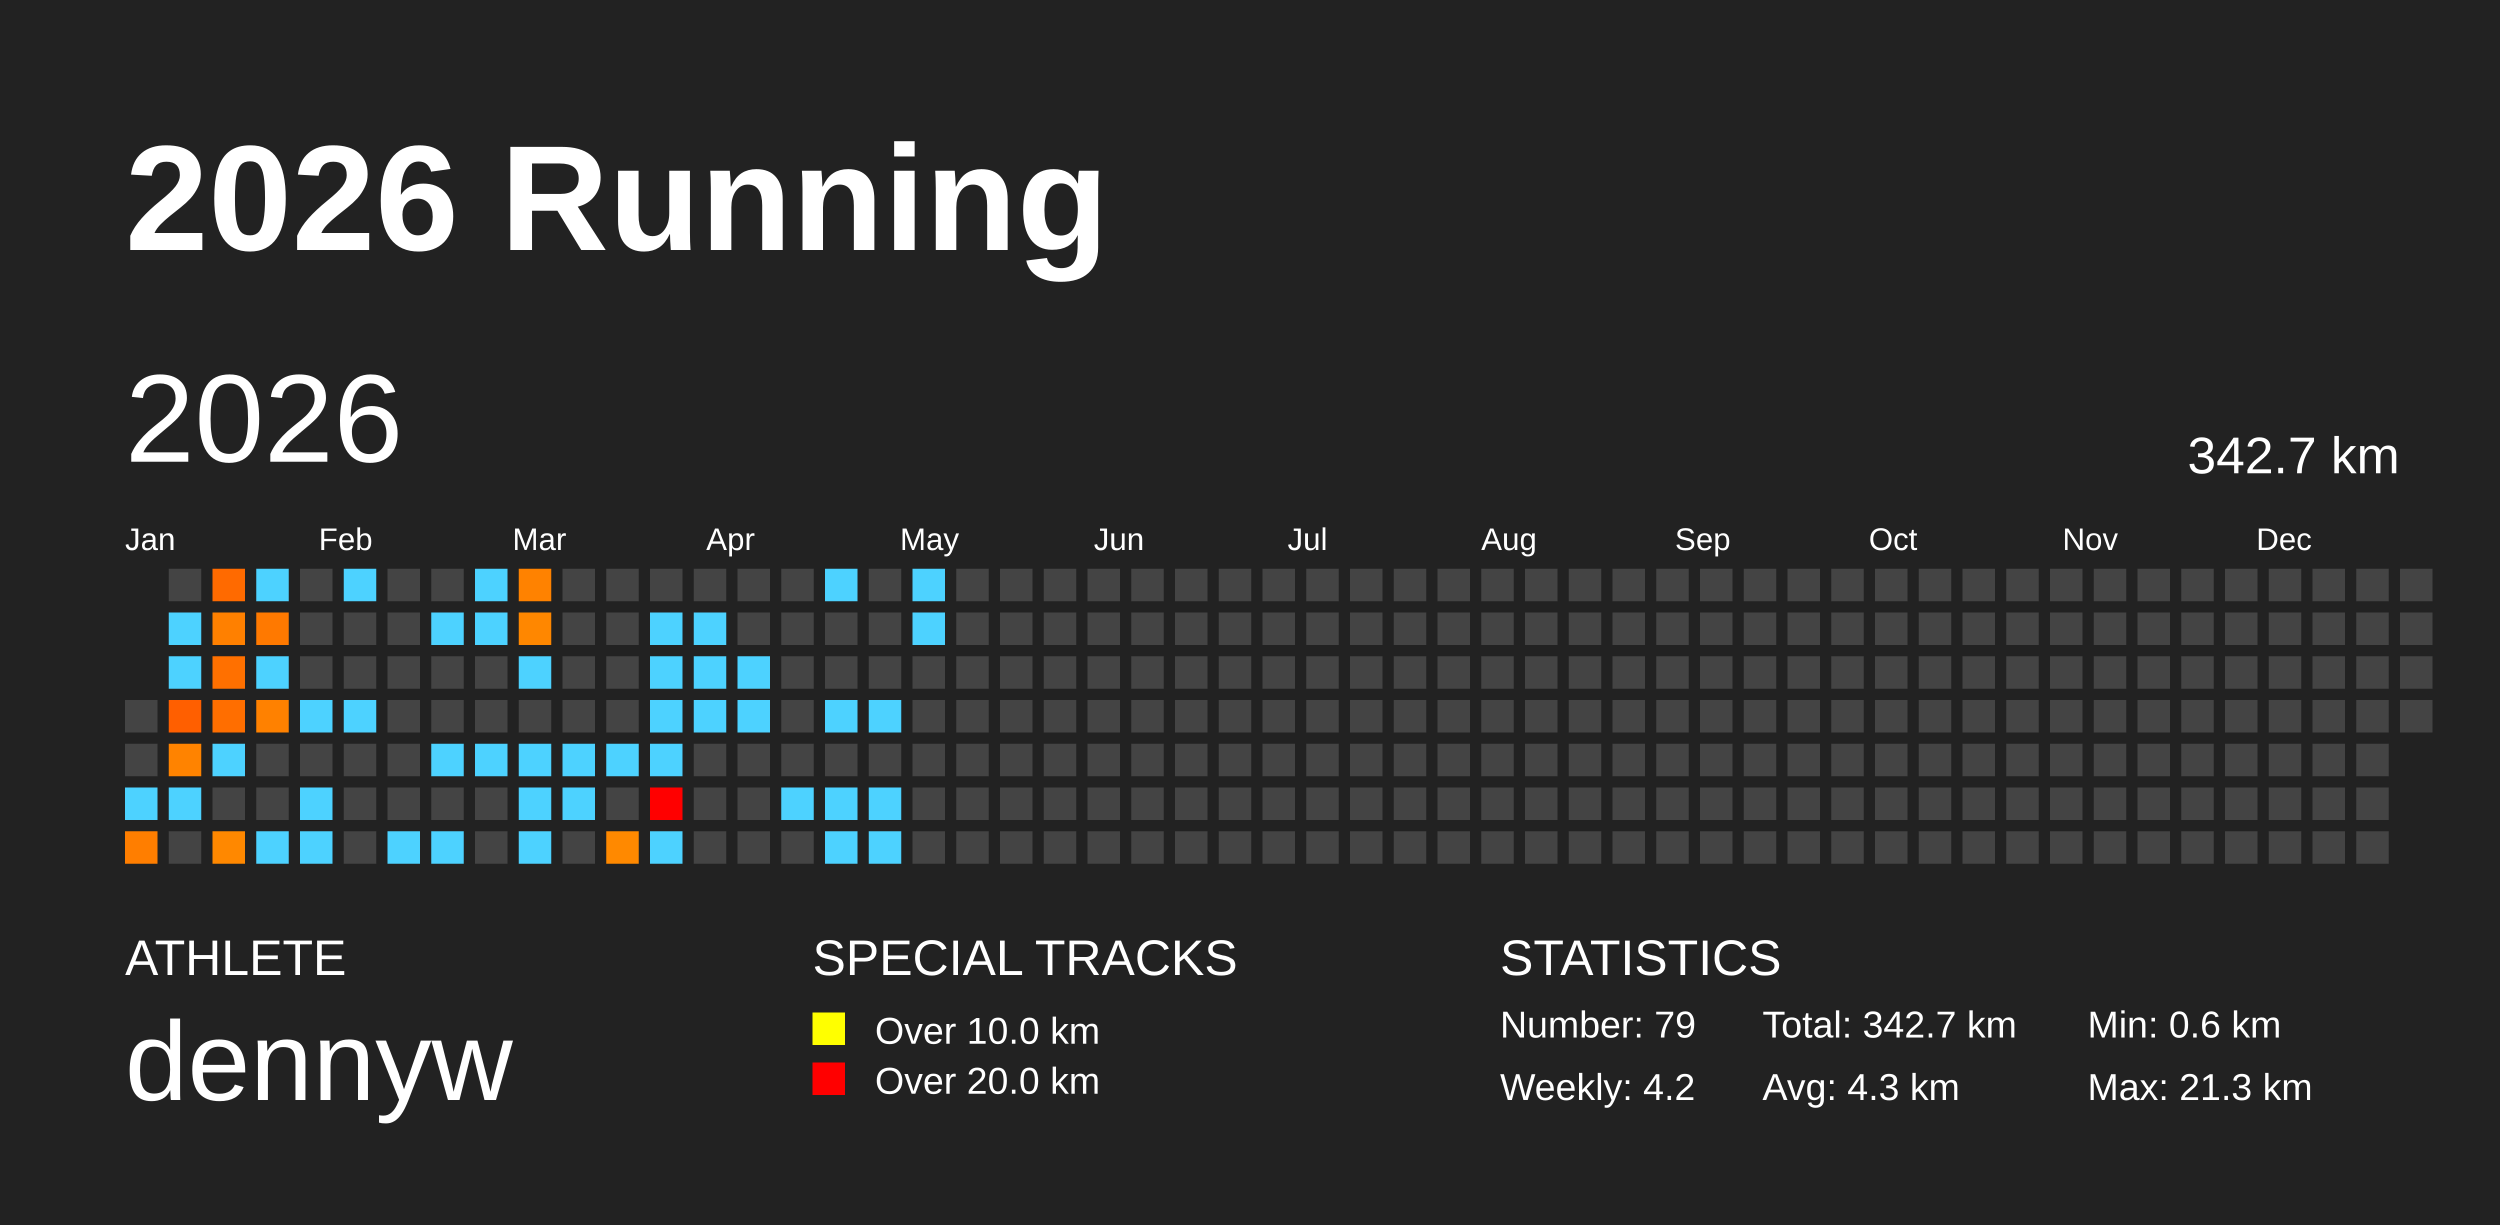
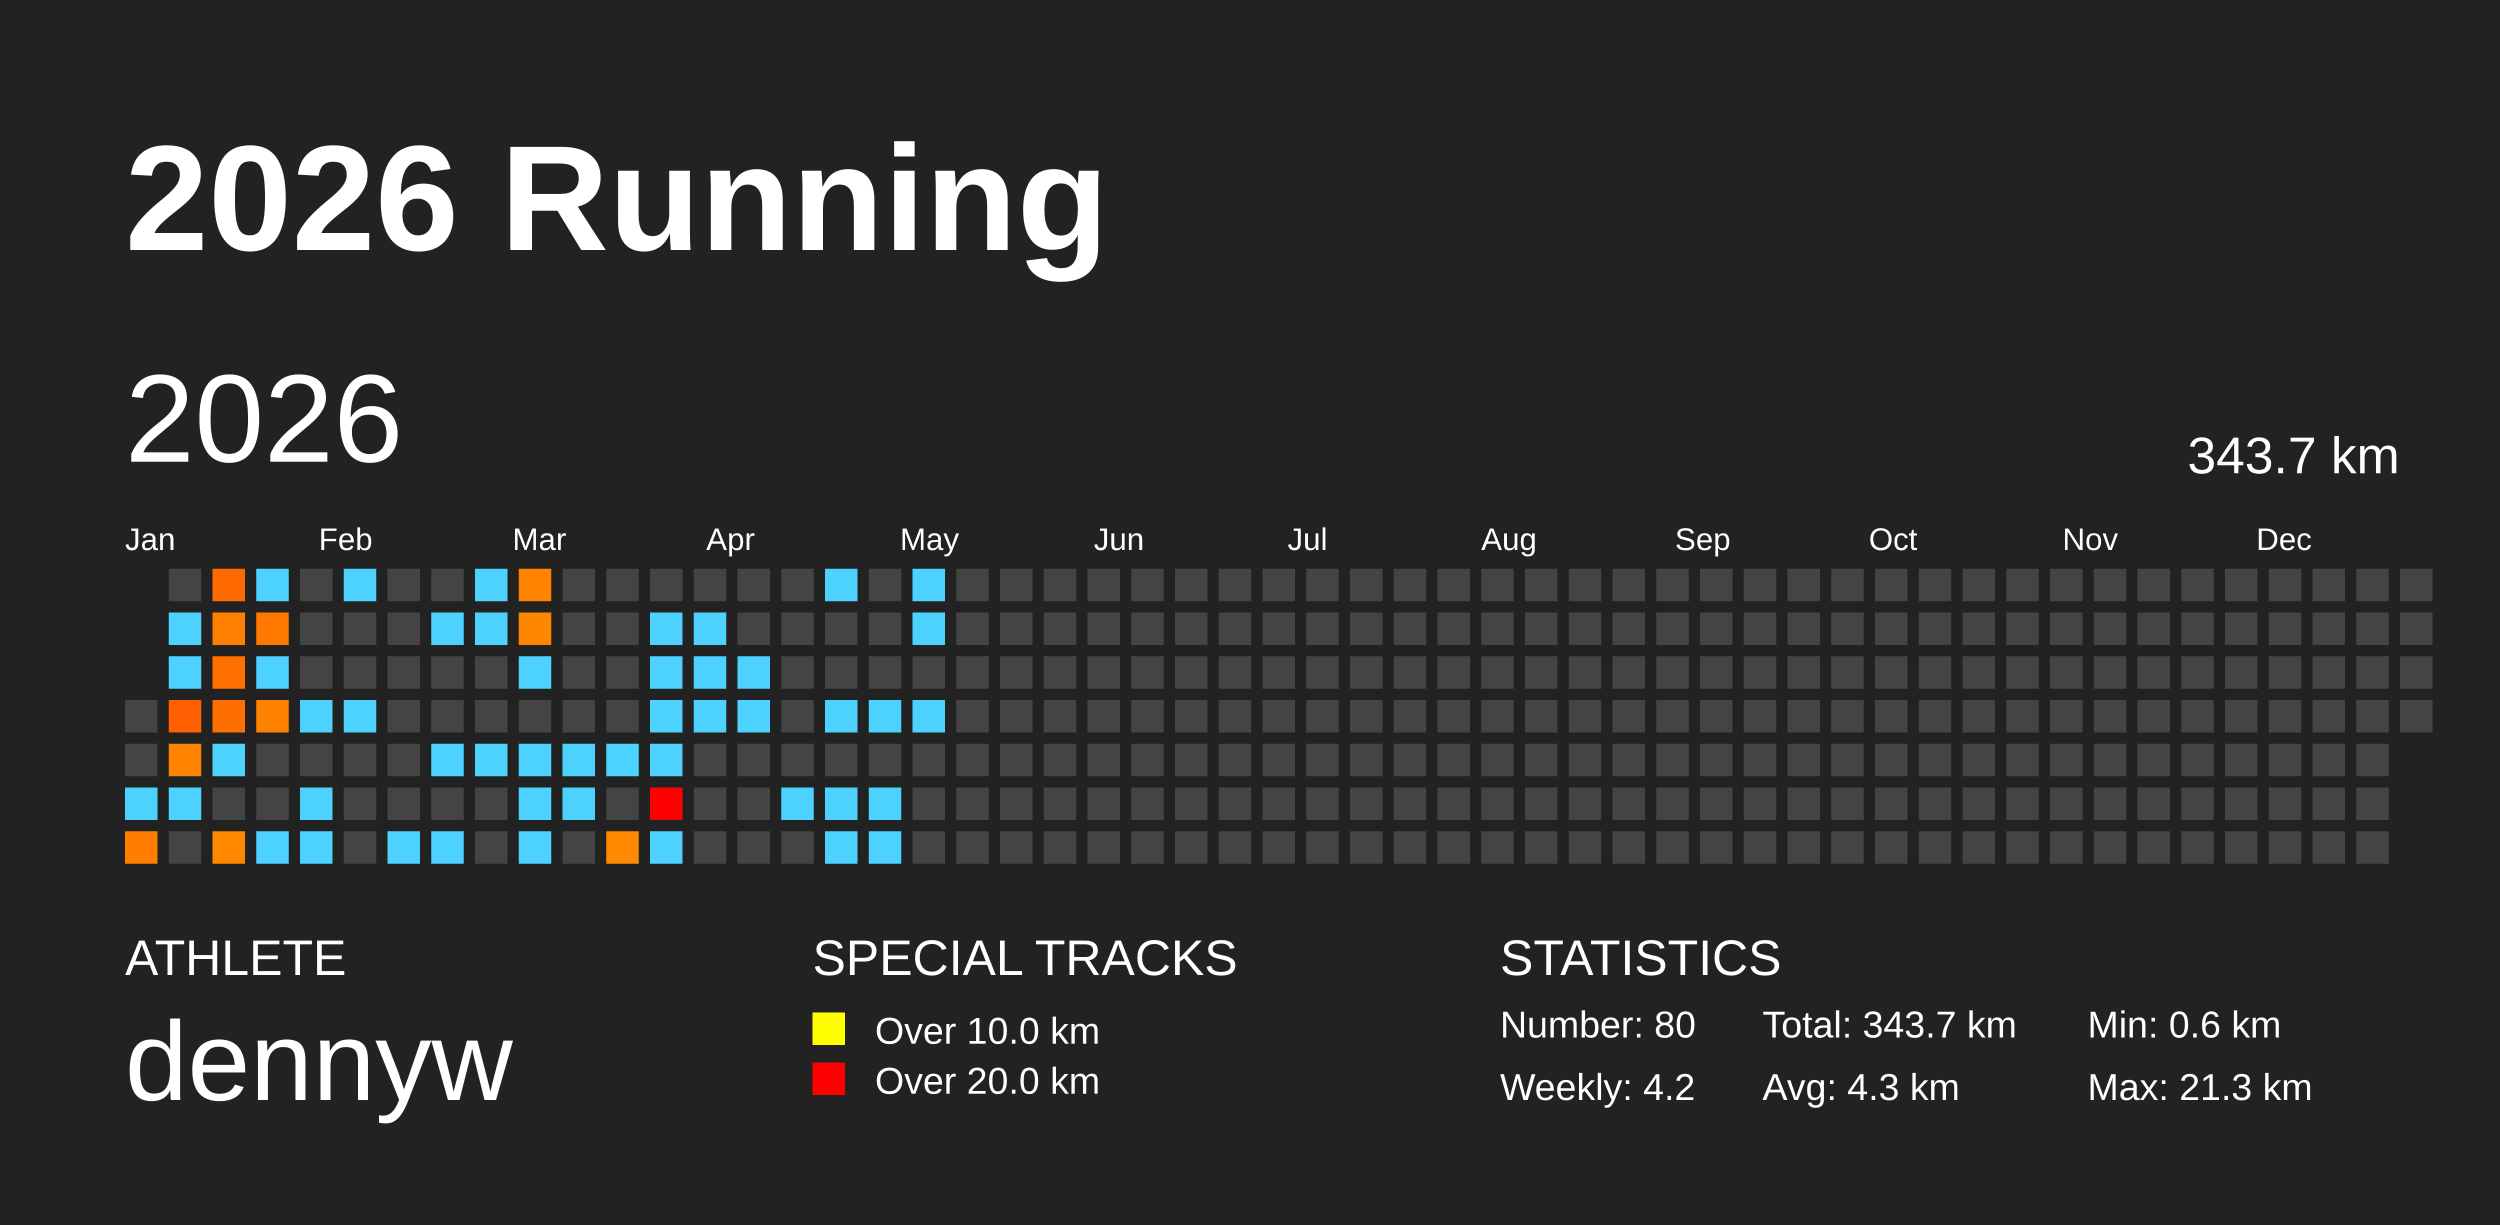
<svg xmlns="http://www.w3.org/2000/svg" baseProfile="full" height="98mm" version="1.1" viewBox="0,0,200,98" width="200mm">
  <defs />
  <rect fill="#222222" height="98" width="200" x="0" y="0" />
  <text fill="#FFFFFF" style="font-size:12px; font-family:Arial; font-weight:bold;" x="10" y="20">2026 Running</text>
  <text fill="#FFFFFF" style="font-size:4px; font-family:Arial" x="10" y="78">ATHLETE</text>
  <text fill="#FFFFFF" style="font-size:9px; font-family:Arial" x="10" y="88">dennyw</text>
  <text fill="#FFFFFF" style="font-size:4px; font-family:Arial" x="65" y="78">SPECIAL TRACKS</text>
  <rect fill="yellow" height="2.6" width="2.6" x="65" y="81" />
  <text fill="#FFFFFF" style="font-size:3px; font-family:Arial" x="70" y="83.5">Over 10.0 km</text>
  <rect fill="red" height="2.6" width="2.6" x="65" y="85" />
  <text fill="#FFFFFF" style="font-size:3px; font-family:Arial" x="70" y="87.5">Over 20.0 km</text>
  <text fill="#FFFFFF" style="font-size:4px; font-family:Arial" x="120" y="78">STATISTICS</text>
-   <text fill="#FFFFFF" style="font-size:3px; font-family:Arial" x="120" y="83">Number: 79</text>
+   <text fill="#FFFFFF" style="font-size:3px; font-family:Arial" x="120" y="83">Number: 80</text>
  <text fill="#FFFFFF" style="font-size:3px; font-family:Arial" x="120" y="88">Weekly: 4.2</text>
-   <text fill="#FFFFFF" style="font-size:3px; font-family:Arial" x="141" y="83">Total: 342.7 km</text>
+   <text fill="#FFFFFF" style="font-size:3px; font-family:Arial" x="141" y="83">Total: 343.7 km</text>
  <text fill="#FFFFFF" style="font-size:3px; font-family:Arial" x="141" y="88">Avg: 4.3 km</text>
  <text fill="#FFFFFF" style="font-size:3px; font-family:Arial" x="167" y="83">Min: 0.6 km</text>
  <text fill="#FFFFFF" style="font-size:3px; font-family:Arial" x="167" y="88">Max: 21.3 km</text>
  <text dominant-baseline="hanging" fill="#FFFFFF" style="font-size:10.0px; font-family:Arial;" x="10" y="30">2026</text>
-   <text dominant-baseline="hanging" fill="#FFFFFF" style="font-size:4.125px; font-family:Arial;" x="175" y="35">342.7 km</text>
+   <text dominant-baseline="hanging" fill="#FFFFFF" style="font-size:4.125px; font-family:Arial;" x="175" y="35">343.7 km</text>
  <text fill="#FFFFFF" style="font-size:2.5px; font-family:Arial" x="10.0" y="44">Jan</text>
  <text fill="#FFFFFF" style="font-size:2.5px; font-family:Arial" x="25.5" y="44">Feb</text>
  <text fill="#FFFFFF" style="font-size:2.5px; font-family:Arial" x="41.0" y="44">Mar</text>
  <text fill="#FFFFFF" style="font-size:2.5px; font-family:Arial" x="56.5" y="44">Apr</text>
  <text fill="#FFFFFF" style="font-size:2.5px; font-family:Arial" x="72.0" y="44">May</text>
  <text fill="#FFFFFF" style="font-size:2.5px; font-family:Arial" x="87.5" y="44">Jun</text>
  <text fill="#FFFFFF" style="font-size:2.5px; font-family:Arial" x="103.0" y="44">Jul</text>
  <text fill="#FFFFFF" style="font-size:2.5px; font-family:Arial" x="118.5" y="44">Aug</text>
  <text fill="#FFFFFF" style="font-size:2.5px; font-family:Arial" x="134.0" y="44">Sep</text>
  <text fill="#FFFFFF" style="font-size:2.5px; font-family:Arial" x="149.5" y="44">Oct</text>
  <text fill="#FFFFFF" style="font-size:2.5px; font-family:Arial" x="165.0" y="44">Nov</text>
  <text fill="#FFFFFF" style="font-size:2.5px; font-family:Arial" x="180.5" y="44">Dec</text>
  <rect fill="#444444" height="2.6" width="2.6" x="10.0" y="56.0" />
  <rect fill="#444444" height="2.6" width="2.6" x="10.0" y="59.5" />
  <rect fill="#4dd2ff" height="2.6" width="2.6" x="10.0" y="63.0" />
  <rect fill="#ff7e00" height="2.6" width="2.6" x="10.0" y="66.5" />
  <rect fill="#444444" height="2.6" width="2.6" x="13.5" y="45.5" />
  <rect fill="#4dd2ff" height="2.6" width="2.6" x="13.5" y="49.0" />
  <rect fill="#4dd2ff" height="2.6" width="2.6" x="13.5" y="52.5" />
  <rect fill="#ff5f00" height="2.6" width="2.6" x="13.5" y="56.0" />
  <rect fill="#ff8300" height="2.6" width="2.6" x="13.5" y="59.5" />
  <rect fill="#4dd2ff" height="2.6" width="2.6" x="13.5" y="63.0" />
  <rect fill="#444444" height="2.6" width="2.6" x="13.5" y="66.5" />
  <rect fill="#ff6a00" height="2.6" width="2.6" x="17.0" y="45.5" />
  <rect fill="#ff8000" height="2.6" width="2.6" x="17.0" y="49.0" />
  <rect fill="#ff7000" height="2.6" width="2.6" x="17.0" y="52.5" />
  <rect fill="#ff6e00" height="2.6" width="2.6" x="17.0" y="56.0" />
  <rect fill="#4dd2ff" height="2.6" width="2.6" x="17.0" y="59.5" />
  <rect fill="#444444" height="2.6" width="2.6" x="17.0" y="63.0" />
  <rect fill="#ff8800" height="2.6" width="2.6" x="17.0" y="66.5" />
  <rect fill="#4dd2ff" height="2.6" width="2.6" x="20.5" y="45.5" />
  <rect fill="#ff7900" height="2.6" width="2.6" x="20.5" y="49.0" />
  <rect fill="#4dd2ff" height="2.6" width="2.6" x="20.5" y="52.5" />
  <rect fill="#ff8100" height="2.6" width="2.6" x="20.5" y="56.0" />
  <rect fill="#444444" height="2.6" width="2.6" x="20.5" y="59.5" />
  <rect fill="#444444" height="2.6" width="2.6" x="20.5" y="63.0" />
  <rect fill="#4dd2ff" height="2.6" width="2.6" x="20.5" y="66.5" />
  <rect fill="#444444" height="2.6" width="2.6" x="24.0" y="45.5" />
  <rect fill="#444444" height="2.6" width="2.6" x="24.0" y="49.0" />
  <rect fill="#444444" height="2.6" width="2.6" x="24.0" y="52.5" />
  <rect fill="#4dd2ff" height="2.6" width="2.6" x="24.0" y="56.0" />
  <rect fill="#444444" height="2.6" width="2.6" x="24.0" y="59.5" />
  <rect fill="#4dd2ff" height="2.6" width="2.6" x="24.0" y="63.0" />
  <rect fill="#4dd2ff" height="2.6" width="2.6" x="24.0" y="66.5" />
  <rect fill="#4dd2ff" height="2.6" width="2.6" x="27.5" y="45.5" />
  <rect fill="#444444" height="2.6" width="2.6" x="27.5" y="49.0" />
  <rect fill="#444444" height="2.6" width="2.6" x="27.5" y="52.5" />
  <rect fill="#4dd2ff" height="2.6" width="2.6" x="27.5" y="56.0" />
  <rect fill="#444444" height="2.6" width="2.6" x="27.5" y="59.5" />
  <rect fill="#444444" height="2.6" width="2.6" x="27.5" y="63.0" />
  <rect fill="#444444" height="2.6" width="2.6" x="27.5" y="66.5" />
  <rect fill="#444444" height="2.6" width="2.6" x="31.0" y="45.5" />
  <rect fill="#444444" height="2.6" width="2.6" x="31.0" y="49.0" />
  <rect fill="#444444" height="2.6" width="2.6" x="31.0" y="52.5" />
  <rect fill="#444444" height="2.6" width="2.6" x="31.0" y="56.0" />
  <rect fill="#444444" height="2.6" width="2.6" x="31.0" y="59.5" />
  <rect fill="#444444" height="2.6" width="2.6" x="31.0" y="63.0" />
  <rect fill="#4dd2ff" height="2.6" width="2.6" x="31.0" y="66.5" />
  <rect fill="#444444" height="2.6" width="2.6" x="34.5" y="45.5" />
  <rect fill="#4dd2ff" height="2.6" width="2.6" x="34.5" y="49.0" />
  <rect fill="#444444" height="2.6" width="2.6" x="34.5" y="52.5" />
  <rect fill="#444444" height="2.6" width="2.6" x="34.5" y="56.0" />
  <rect fill="#4dd2ff" height="2.6" width="2.6" x="34.5" y="59.5" />
  <rect fill="#444444" height="2.6" width="2.6" x="34.5" y="63.0" />
  <rect fill="#4dd2ff" height="2.6" width="2.6" x="34.5" y="66.5" />
  <rect fill="#4dd2ff" height="2.6" width="2.6" x="38.0" y="45.5" />
  <rect fill="#4dd2ff" height="2.6" width="2.6" x="38.0" y="49.0" />
  <rect fill="#444444" height="2.6" width="2.6" x="38.0" y="52.5" />
  <rect fill="#444444" height="2.6" width="2.6" x="38.0" y="56.0" />
  <rect fill="#4dd2ff" height="2.6" width="2.6" x="38.0" y="59.5" />
  <rect fill="#444444" height="2.6" width="2.6" x="38.0" y="63.0" />
  <rect fill="#444444" height="2.6" width="2.6" x="38.0" y="66.5" />
  <rect fill="#ff8200" height="2.6" width="2.6" x="41.5" y="45.5" />
  <rect fill="#ff8700" height="2.6" width="2.6" x="41.5" y="49.0" />
  <rect fill="#4dd2ff" height="2.6" width="2.6" x="41.5" y="52.5" />
  <rect fill="#444444" height="2.6" width="2.6" x="41.5" y="56.0" />
  <rect fill="#4dd2ff" height="2.6" width="2.6" x="41.5" y="59.5" />
  <rect fill="#4dd2ff" height="2.6" width="2.6" x="41.5" y="63.0" />
  <rect fill="#4dd2ff" height="2.6" width="2.6" x="41.5" y="66.5" />
  <rect fill="#444444" height="2.6" width="2.6" x="45.0" y="45.5" />
  <rect fill="#444444" height="2.6" width="2.6" x="45.0" y="49.0" />
  <rect fill="#444444" height="2.6" width="2.6" x="45.0" y="52.5" />
  <rect fill="#444444" height="2.6" width="2.6" x="45.0" y="56.0" />
  <rect fill="#4dd2ff" height="2.6" width="2.6" x="45.0" y="59.5" />
  <rect fill="#4dd2ff" height="2.6" width="2.6" x="45.0" y="63.0" />
  <rect fill="#444444" height="2.6" width="2.6" x="45.0" y="66.5" />
  <rect fill="#444444" height="2.6" width="2.6" x="48.5" y="45.5" />
  <rect fill="#444444" height="2.6" width="2.6" x="48.5" y="49.0" />
  <rect fill="#444444" height="2.6" width="2.6" x="48.5" y="52.5" />
  <rect fill="#444444" height="2.6" width="2.6" x="48.5" y="56.0" />
  <rect fill="#4dd2ff" height="2.6" width="2.6" x="48.5" y="59.5" />
  <rect fill="#444444" height="2.6" width="2.6" x="48.5" y="63.0" />
  <rect fill="#ff8900" height="2.6" width="2.6" x="48.5" y="66.5" />
  <rect fill="#444444" height="2.6" width="2.6" x="52.0" y="45.5" />
  <rect fill="#4dd2ff" height="2.6" width="2.6" x="52.0" y="49.0" />
  <rect fill="#4dd2ff" height="2.6" width="2.6" x="52.0" y="52.5" />
  <rect fill="#4dd2ff" height="2.6" width="2.6" x="52.0" y="56.0" />
  <rect fill="#4dd2ff" height="2.6" width="2.6" x="52.0" y="59.5" />
  <rect fill="red" height="2.6" width="2.6" x="52.0" y="63.0" />
  <rect fill="#4dd2ff" height="2.6" width="2.6" x="52.0" y="66.5" />
  <rect fill="#444444" height="2.6" width="2.6" x="55.5" y="45.5" />
  <rect fill="#4dd2ff" height="2.6" width="2.6" x="55.5" y="49.0" />
  <rect fill="#4dd2ff" height="2.6" width="2.6" x="55.5" y="52.5" />
  <rect fill="#4dd2ff" height="2.6" width="2.6" x="55.5" y="56.0" />
  <rect fill="#444444" height="2.6" width="2.6" x="55.5" y="59.5" />
  <rect fill="#444444" height="2.6" width="2.6" x="55.5" y="63.0" />
  <rect fill="#444444" height="2.6" width="2.6" x="55.5" y="66.5" />
  <rect fill="#444444" height="2.6" width="2.6" x="59.0" y="45.5" />
  <rect fill="#444444" height="2.6" width="2.6" x="59.0" y="49.0" />
  <rect fill="#4dd2ff" height="2.6" width="2.6" x="59.0" y="52.5" />
  <rect fill="#4dd2ff" height="2.6" width="2.6" x="59.0" y="56.0" />
  <rect fill="#444444" height="2.6" width="2.6" x="59.0" y="59.5" />
  <rect fill="#444444" height="2.6" width="2.6" x="59.0" y="63.0" />
  <rect fill="#444444" height="2.6" width="2.6" x="59.0" y="66.5" />
  <rect fill="#444444" height="2.6" width="2.6" x="62.5" y="45.5" />
  <rect fill="#444444" height="2.6" width="2.6" x="62.5" y="49.0" />
  <rect fill="#444444" height="2.6" width="2.6" x="62.5" y="52.5" />
  <rect fill="#444444" height="2.6" width="2.6" x="62.5" y="56.0" />
  <rect fill="#444444" height="2.6" width="2.6" x="62.5" y="59.5" />
  <rect fill="#4dd2ff" height="2.6" width="2.6" x="62.5" y="63.0" />
  <rect fill="#444444" height="2.6" width="2.6" x="62.5" y="66.5" />
  <rect fill="#4dd2ff" height="2.6" width="2.6" x="66.0" y="45.5" />
  <rect fill="#444444" height="2.6" width="2.6" x="66.0" y="49.0" />
  <rect fill="#444444" height="2.6" width="2.6" x="66.0" y="52.5" />
  <rect fill="#4dd2ff" height="2.6" width="2.6" x="66.0" y="56.0" />
  <rect fill="#444444" height="2.6" width="2.6" x="66.0" y="59.5" />
  <rect fill="#4dd2ff" height="2.6" width="2.6" x="66.0" y="63.0" />
  <rect fill="#4dd2ff" height="2.6" width="2.6" x="66.0" y="66.5" />
  <rect fill="#444444" height="2.6" width="2.6" x="69.5" y="45.5" />
  <rect fill="#444444" height="2.6" width="2.6" x="69.5" y="49.0" />
  <rect fill="#444444" height="2.6" width="2.6" x="69.5" y="52.5" />
  <rect fill="#4dd2ff" height="2.6" width="2.6" x="69.5" y="56.0" />
  <rect fill="#444444" height="2.6" width="2.6" x="69.5" y="59.5" />
  <rect fill="#4dd2ff" height="2.6" width="2.6" x="69.5" y="63.0" />
  <rect fill="#4dd2ff" height="2.6" width="2.6" x="69.5" y="66.5" />
  <rect fill="#4dd2ff" height="2.6" width="2.6" x="73.0" y="45.5" />
  <rect fill="#4dd2ff" height="2.6" width="2.6" x="73.0" y="49.0" />
  <rect fill="#444444" height="2.6" width="2.6" x="73.0" y="52.5" />
-   <rect fill="#444444" height="2.6" width="2.6" x="73.0" y="56.0" />
+   <rect fill="#4dd2ff" height="2.6" width="2.6" x="73.0" y="56.0" />
  <rect fill="#444444" height="2.6" width="2.6" x="73.0" y="59.5" />
  <rect fill="#444444" height="2.6" width="2.6" x="73.0" y="63.0" />
  <rect fill="#444444" height="2.6" width="2.6" x="73.0" y="66.5" />
  <rect fill="#444444" height="2.6" width="2.6" x="76.5" y="45.5" />
  <rect fill="#444444" height="2.6" width="2.6" x="76.5" y="49.0" />
  <rect fill="#444444" height="2.6" width="2.6" x="76.5" y="52.5" />
  <rect fill="#444444" height="2.6" width="2.6" x="76.5" y="56.0" />
  <rect fill="#444444" height="2.6" width="2.6" x="76.5" y="59.5" />
  <rect fill="#444444" height="2.6" width="2.6" x="76.5" y="63.0" />
  <rect fill="#444444" height="2.6" width="2.6" x="76.5" y="66.5" />
  <rect fill="#444444" height="2.6" width="2.6" x="80.0" y="45.5" />
  <rect fill="#444444" height="2.6" width="2.6" x="80.0" y="49.0" />
  <rect fill="#444444" height="2.6" width="2.6" x="80.0" y="52.5" />
  <rect fill="#444444" height="2.6" width="2.6" x="80.0" y="56.0" />
  <rect fill="#444444" height="2.6" width="2.6" x="80.0" y="59.5" />
  <rect fill="#444444" height="2.6" width="2.6" x="80.0" y="63.0" />
  <rect fill="#444444" height="2.6" width="2.6" x="80.0" y="66.5" />
  <rect fill="#444444" height="2.6" width="2.6" x="83.5" y="45.5" />
  <rect fill="#444444" height="2.6" width="2.6" x="83.5" y="49.0" />
  <rect fill="#444444" height="2.6" width="2.6" x="83.5" y="52.5" />
  <rect fill="#444444" height="2.6" width="2.6" x="83.5" y="56.0" />
  <rect fill="#444444" height="2.6" width="2.6" x="83.5" y="59.5" />
  <rect fill="#444444" height="2.6" width="2.6" x="83.5" y="63.0" />
  <rect fill="#444444" height="2.6" width="2.6" x="83.5" y="66.5" />
  <rect fill="#444444" height="2.6" width="2.6" x="87.0" y="45.5" />
  <rect fill="#444444" height="2.6" width="2.6" x="87.0" y="49.0" />
  <rect fill="#444444" height="2.6" width="2.6" x="87.0" y="52.5" />
  <rect fill="#444444" height="2.6" width="2.6" x="87.0" y="56.0" />
  <rect fill="#444444" height="2.6" width="2.6" x="87.0" y="59.5" />
  <rect fill="#444444" height="2.6" width="2.6" x="87.0" y="63.0" />
  <rect fill="#444444" height="2.6" width="2.6" x="87.0" y="66.5" />
  <rect fill="#444444" height="2.6" width="2.6" x="90.5" y="45.5" />
  <rect fill="#444444" height="2.6" width="2.6" x="90.5" y="49.0" />
  <rect fill="#444444" height="2.6" width="2.6" x="90.5" y="52.5" />
  <rect fill="#444444" height="2.6" width="2.6" x="90.5" y="56.0" />
  <rect fill="#444444" height="2.6" width="2.6" x="90.5" y="59.5" />
  <rect fill="#444444" height="2.6" width="2.6" x="90.5" y="63.0" />
  <rect fill="#444444" height="2.6" width="2.6" x="90.5" y="66.5" />
  <rect fill="#444444" height="2.6" width="2.6" x="94.0" y="45.5" />
  <rect fill="#444444" height="2.6" width="2.6" x="94.0" y="49.0" />
  <rect fill="#444444" height="2.6" width="2.6" x="94.0" y="52.5" />
  <rect fill="#444444" height="2.6" width="2.6" x="94.0" y="56.0" />
  <rect fill="#444444" height="2.6" width="2.6" x="94.0" y="59.5" />
  <rect fill="#444444" height="2.6" width="2.6" x="94.0" y="63.0" />
  <rect fill="#444444" height="2.6" width="2.6" x="94.0" y="66.5" />
  <rect fill="#444444" height="2.6" width="2.6" x="97.5" y="45.5" />
  <rect fill="#444444" height="2.6" width="2.6" x="97.5" y="49.0" />
  <rect fill="#444444" height="2.6" width="2.6" x="97.5" y="52.5" />
  <rect fill="#444444" height="2.6" width="2.6" x="97.5" y="56.0" />
  <rect fill="#444444" height="2.6" width="2.6" x="97.5" y="59.5" />
  <rect fill="#444444" height="2.6" width="2.6" x="97.5" y="63.0" />
  <rect fill="#444444" height="2.6" width="2.6" x="97.5" y="66.5" />
  <rect fill="#444444" height="2.6" width="2.6" x="101.0" y="45.5" />
  <rect fill="#444444" height="2.6" width="2.6" x="101.0" y="49.0" />
  <rect fill="#444444" height="2.6" width="2.6" x="101.0" y="52.5" />
  <rect fill="#444444" height="2.6" width="2.6" x="101.0" y="56.0" />
  <rect fill="#444444" height="2.6" width="2.6" x="101.0" y="59.5" />
  <rect fill="#444444" height="2.6" width="2.6" x="101.0" y="63.0" />
  <rect fill="#444444" height="2.6" width="2.6" x="101.0" y="66.5" />
  <rect fill="#444444" height="2.6" width="2.6" x="104.5" y="45.5" />
  <rect fill="#444444" height="2.6" width="2.6" x="104.5" y="49.0" />
  <rect fill="#444444" height="2.6" width="2.6" x="104.5" y="52.5" />
  <rect fill="#444444" height="2.6" width="2.6" x="104.5" y="56.0" />
  <rect fill="#444444" height="2.6" width="2.6" x="104.5" y="59.5" />
  <rect fill="#444444" height="2.6" width="2.6" x="104.5" y="63.0" />
  <rect fill="#444444" height="2.6" width="2.6" x="104.5" y="66.5" />
  <rect fill="#444444" height="2.6" width="2.6" x="108.0" y="45.5" />
  <rect fill="#444444" height="2.6" width="2.6" x="108.0" y="49.0" />
  <rect fill="#444444" height="2.6" width="2.6" x="108.0" y="52.5" />
  <rect fill="#444444" height="2.6" width="2.6" x="108.0" y="56.0" />
  <rect fill="#444444" height="2.6" width="2.6" x="108.0" y="59.5" />
  <rect fill="#444444" height="2.6" width="2.6" x="108.0" y="63.0" />
  <rect fill="#444444" height="2.6" width="2.6" x="108.0" y="66.5" />
  <rect fill="#444444" height="2.6" width="2.6" x="111.5" y="45.5" />
  <rect fill="#444444" height="2.6" width="2.6" x="111.5" y="49.0" />
  <rect fill="#444444" height="2.6" width="2.6" x="111.5" y="52.5" />
  <rect fill="#444444" height="2.6" width="2.6" x="111.5" y="56.0" />
  <rect fill="#444444" height="2.6" width="2.6" x="111.5" y="59.5" />
  <rect fill="#444444" height="2.6" width="2.6" x="111.5" y="63.0" />
  <rect fill="#444444" height="2.6" width="2.6" x="111.5" y="66.5" />
  <rect fill="#444444" height="2.6" width="2.6" x="115.0" y="45.5" />
  <rect fill="#444444" height="2.6" width="2.6" x="115.0" y="49.0" />
  <rect fill="#444444" height="2.6" width="2.6" x="115.0" y="52.5" />
  <rect fill="#444444" height="2.6" width="2.6" x="115.0" y="56.0" />
  <rect fill="#444444" height="2.6" width="2.6" x="115.0" y="59.5" />
  <rect fill="#444444" height="2.6" width="2.6" x="115.0" y="63.0" />
  <rect fill="#444444" height="2.6" width="2.6" x="115.0" y="66.5" />
  <rect fill="#444444" height="2.6" width="2.6" x="118.5" y="45.5" />
  <rect fill="#444444" height="2.6" width="2.6" x="118.5" y="49.0" />
  <rect fill="#444444" height="2.6" width="2.6" x="118.5" y="52.5" />
  <rect fill="#444444" height="2.6" width="2.6" x="118.5" y="56.0" />
  <rect fill="#444444" height="2.6" width="2.6" x="118.5" y="59.5" />
  <rect fill="#444444" height="2.6" width="2.6" x="118.5" y="63.0" />
  <rect fill="#444444" height="2.6" width="2.6" x="118.5" y="66.5" />
  <rect fill="#444444" height="2.6" width="2.6" x="122.0" y="45.5" />
  <rect fill="#444444" height="2.6" width="2.6" x="122.0" y="49.0" />
  <rect fill="#444444" height="2.6" width="2.6" x="122.0" y="52.5" />
  <rect fill="#444444" height="2.6" width="2.6" x="122.0" y="56.0" />
  <rect fill="#444444" height="2.6" width="2.6" x="122.0" y="59.5" />
  <rect fill="#444444" height="2.6" width="2.6" x="122.0" y="63.0" />
  <rect fill="#444444" height="2.6" width="2.6" x="122.0" y="66.5" />
  <rect fill="#444444" height="2.6" width="2.6" x="125.5" y="45.5" />
  <rect fill="#444444" height="2.6" width="2.6" x="125.5" y="49.0" />
  <rect fill="#444444" height="2.6" width="2.6" x="125.5" y="52.5" />
  <rect fill="#444444" height="2.6" width="2.6" x="125.5" y="56.0" />
  <rect fill="#444444" height="2.6" width="2.6" x="125.5" y="59.5" />
  <rect fill="#444444" height="2.6" width="2.6" x="125.5" y="63.0" />
  <rect fill="#444444" height="2.6" width="2.6" x="125.5" y="66.5" />
  <rect fill="#444444" height="2.6" width="2.6" x="129.0" y="45.5" />
  <rect fill="#444444" height="2.6" width="2.6" x="129.0" y="49.0" />
  <rect fill="#444444" height="2.6" width="2.6" x="129.0" y="52.5" />
  <rect fill="#444444" height="2.6" width="2.6" x="129.0" y="56.0" />
  <rect fill="#444444" height="2.6" width="2.6" x="129.0" y="59.5" />
  <rect fill="#444444" height="2.6" width="2.6" x="129.0" y="63.0" />
  <rect fill="#444444" height="2.6" width="2.6" x="129.0" y="66.5" />
  <rect fill="#444444" height="2.6" width="2.6" x="132.5" y="45.5" />
  <rect fill="#444444" height="2.6" width="2.6" x="132.5" y="49.0" />
  <rect fill="#444444" height="2.6" width="2.6" x="132.5" y="52.5" />
  <rect fill="#444444" height="2.6" width="2.6" x="132.5" y="56.0" />
  <rect fill="#444444" height="2.6" width="2.6" x="132.5" y="59.5" />
  <rect fill="#444444" height="2.6" width="2.6" x="132.5" y="63.0" />
  <rect fill="#444444" height="2.6" width="2.6" x="132.5" y="66.5" />
  <rect fill="#444444" height="2.6" width="2.6" x="136.0" y="45.5" />
  <rect fill="#444444" height="2.6" width="2.6" x="136.0" y="49.0" />
  <rect fill="#444444" height="2.6" width="2.6" x="136.0" y="52.5" />
  <rect fill="#444444" height="2.6" width="2.6" x="136.0" y="56.0" />
  <rect fill="#444444" height="2.6" width="2.6" x="136.0" y="59.5" />
  <rect fill="#444444" height="2.6" width="2.6" x="136.0" y="63.0" />
  <rect fill="#444444" height="2.6" width="2.6" x="136.0" y="66.5" />
  <rect fill="#444444" height="2.6" width="2.6" x="139.5" y="45.5" />
  <rect fill="#444444" height="2.6" width="2.6" x="139.5" y="49.0" />
  <rect fill="#444444" height="2.6" width="2.6" x="139.5" y="52.5" />
  <rect fill="#444444" height="2.6" width="2.6" x="139.5" y="56.0" />
  <rect fill="#444444" height="2.6" width="2.6" x="139.5" y="59.5" />
  <rect fill="#444444" height="2.6" width="2.6" x="139.5" y="63.0" />
  <rect fill="#444444" height="2.6" width="2.6" x="139.5" y="66.5" />
  <rect fill="#444444" height="2.6" width="2.6" x="143.0" y="45.5" />
  <rect fill="#444444" height="2.6" width="2.6" x="143.0" y="49.0" />
  <rect fill="#444444" height="2.6" width="2.6" x="143.0" y="52.5" />
  <rect fill="#444444" height="2.6" width="2.6" x="143.0" y="56.0" />
  <rect fill="#444444" height="2.6" width="2.6" x="143.0" y="59.5" />
  <rect fill="#444444" height="2.6" width="2.6" x="143.0" y="63.0" />
  <rect fill="#444444" height="2.6" width="2.6" x="143.0" y="66.5" />
  <rect fill="#444444" height="2.6" width="2.6" x="146.5" y="45.5" />
  <rect fill="#444444" height="2.6" width="2.6" x="146.5" y="49.0" />
  <rect fill="#444444" height="2.6" width="2.6" x="146.5" y="52.5" />
  <rect fill="#444444" height="2.6" width="2.6" x="146.5" y="56.0" />
  <rect fill="#444444" height="2.6" width="2.6" x="146.5" y="59.5" />
  <rect fill="#444444" height="2.6" width="2.6" x="146.5" y="63.0" />
  <rect fill="#444444" height="2.6" width="2.6" x="146.5" y="66.5" />
  <rect fill="#444444" height="2.6" width="2.6" x="150.0" y="45.5" />
  <rect fill="#444444" height="2.6" width="2.6" x="150.0" y="49.0" />
  <rect fill="#444444" height="2.6" width="2.6" x="150.0" y="52.5" />
  <rect fill="#444444" height="2.6" width="2.6" x="150.0" y="56.0" />
  <rect fill="#444444" height="2.6" width="2.6" x="150.0" y="59.5" />
  <rect fill="#444444" height="2.6" width="2.6" x="150.0" y="63.0" />
  <rect fill="#444444" height="2.6" width="2.6" x="150.0" y="66.5" />
  <rect fill="#444444" height="2.6" width="2.6" x="153.5" y="45.5" />
  <rect fill="#444444" height="2.6" width="2.6" x="153.5" y="49.0" />
  <rect fill="#444444" height="2.6" width="2.6" x="153.5" y="52.5" />
  <rect fill="#444444" height="2.6" width="2.6" x="153.5" y="56.0" />
  <rect fill="#444444" height="2.6" width="2.6" x="153.5" y="59.5" />
  <rect fill="#444444" height="2.6" width="2.6" x="153.5" y="63.0" />
  <rect fill="#444444" height="2.6" width="2.6" x="153.5" y="66.5" />
  <rect fill="#444444" height="2.6" width="2.6" x="157.0" y="45.5" />
  <rect fill="#444444" height="2.6" width="2.6" x="157.0" y="49.0" />
  <rect fill="#444444" height="2.6" width="2.6" x="157.0" y="52.5" />
  <rect fill="#444444" height="2.6" width="2.6" x="157.0" y="56.0" />
  <rect fill="#444444" height="2.6" width="2.6" x="157.0" y="59.5" />
  <rect fill="#444444" height="2.6" width="2.6" x="157.0" y="63.0" />
  <rect fill="#444444" height="2.6" width="2.6" x="157.0" y="66.5" />
  <rect fill="#444444" height="2.6" width="2.6" x="160.5" y="45.5" />
  <rect fill="#444444" height="2.6" width="2.6" x="160.5" y="49.0" />
  <rect fill="#444444" height="2.6" width="2.6" x="160.5" y="52.5" />
  <rect fill="#444444" height="2.6" width="2.6" x="160.5" y="56.0" />
  <rect fill="#444444" height="2.6" width="2.6" x="160.5" y="59.5" />
  <rect fill="#444444" height="2.6" width="2.6" x="160.5" y="63.0" />
  <rect fill="#444444" height="2.6" width="2.6" x="160.5" y="66.5" />
  <rect fill="#444444" height="2.6" width="2.6" x="164.0" y="45.5" />
  <rect fill="#444444" height="2.6" width="2.6" x="164.0" y="49.0" />
  <rect fill="#444444" height="2.6" width="2.6" x="164.0" y="52.5" />
  <rect fill="#444444" height="2.6" width="2.6" x="164.0" y="56.0" />
  <rect fill="#444444" height="2.6" width="2.6" x="164.0" y="59.5" />
  <rect fill="#444444" height="2.6" width="2.6" x="164.0" y="63.0" />
  <rect fill="#444444" height="2.6" width="2.6" x="164.0" y="66.5" />
  <rect fill="#444444" height="2.6" width="2.6" x="167.5" y="45.5" />
  <rect fill="#444444" height="2.6" width="2.6" x="167.5" y="49.0" />
  <rect fill="#444444" height="2.6" width="2.6" x="167.5" y="52.5" />
  <rect fill="#444444" height="2.6" width="2.6" x="167.5" y="56.0" />
  <rect fill="#444444" height="2.6" width="2.6" x="167.5" y="59.5" />
  <rect fill="#444444" height="2.6" width="2.6" x="167.5" y="63.0" />
  <rect fill="#444444" height="2.6" width="2.6" x="167.5" y="66.5" />
  <rect fill="#444444" height="2.6" width="2.6" x="171.0" y="45.5" />
  <rect fill="#444444" height="2.6" width="2.6" x="171.0" y="49.0" />
  <rect fill="#444444" height="2.6" width="2.6" x="171.0" y="52.5" />
  <rect fill="#444444" height="2.6" width="2.6" x="171.0" y="56.0" />
  <rect fill="#444444" height="2.6" width="2.6" x="171.0" y="59.5" />
  <rect fill="#444444" height="2.6" width="2.6" x="171.0" y="63.0" />
  <rect fill="#444444" height="2.6" width="2.6" x="171.0" y="66.5" />
  <rect fill="#444444" height="2.6" width="2.6" x="174.5" y="45.5" />
  <rect fill="#444444" height="2.6" width="2.6" x="174.5" y="49.0" />
  <rect fill="#444444" height="2.6" width="2.6" x="174.5" y="52.5" />
  <rect fill="#444444" height="2.6" width="2.6" x="174.5" y="56.0" />
  <rect fill="#444444" height="2.6" width="2.6" x="174.5" y="59.5" />
  <rect fill="#444444" height="2.6" width="2.6" x="174.5" y="63.0" />
  <rect fill="#444444" height="2.6" width="2.6" x="174.5" y="66.5" />
  <rect fill="#444444" height="2.6" width="2.6" x="178.0" y="45.5" />
  <rect fill="#444444" height="2.6" width="2.6" x="178.0" y="49.0" />
  <rect fill="#444444" height="2.6" width="2.6" x="178.0" y="52.5" />
  <rect fill="#444444" height="2.6" width="2.6" x="178.0" y="56.0" />
  <rect fill="#444444" height="2.6" width="2.6" x="178.0" y="59.5" />
  <rect fill="#444444" height="2.6" width="2.6" x="178.0" y="63.0" />
  <rect fill="#444444" height="2.6" width="2.6" x="178.0" y="66.5" />
  <rect fill="#444444" height="2.6" width="2.6" x="181.5" y="45.5" />
  <rect fill="#444444" height="2.6" width="2.6" x="181.5" y="49.0" />
  <rect fill="#444444" height="2.6" width="2.6" x="181.5" y="52.5" />
  <rect fill="#444444" height="2.6" width="2.6" x="181.5" y="56.0" />
  <rect fill="#444444" height="2.6" width="2.6" x="181.5" y="59.5" />
  <rect fill="#444444" height="2.6" width="2.6" x="181.5" y="63.0" />
  <rect fill="#444444" height="2.6" width="2.6" x="181.5" y="66.5" />
  <rect fill="#444444" height="2.6" width="2.6" x="185.0" y="45.5" />
  <rect fill="#444444" height="2.6" width="2.6" x="185.0" y="49.0" />
  <rect fill="#444444" height="2.6" width="2.6" x="185.0" y="52.5" />
  <rect fill="#444444" height="2.6" width="2.6" x="185.0" y="56.0" />
  <rect fill="#444444" height="2.6" width="2.6" x="185.0" y="59.5" />
  <rect fill="#444444" height="2.6" width="2.6" x="185.0" y="63.0" />
  <rect fill="#444444" height="2.6" width="2.6" x="185.0" y="66.5" />
  <rect fill="#444444" height="2.6" width="2.6" x="188.5" y="45.5" />
  <rect fill="#444444" height="2.6" width="2.6" x="188.5" y="49.0" />
  <rect fill="#444444" height="2.6" width="2.6" x="188.5" y="52.5" />
  <rect fill="#444444" height="2.6" width="2.6" x="188.5" y="56.0" />
  <rect fill="#444444" height="2.6" width="2.6" x="188.5" y="59.5" />
  <rect fill="#444444" height="2.6" width="2.6" x="188.5" y="63.0" />
  <rect fill="#444444" height="2.6" width="2.6" x="188.5" y="66.5" />
  <rect fill="#444444" height="2.6" width="2.6" x="192.0" y="45.5" />
  <rect fill="#444444" height="2.6" width="2.6" x="192.0" y="49.0" />
  <rect fill="#444444" height="2.6" width="2.6" x="192.0" y="52.5" />
  <rect fill="#444444" height="2.6" width="2.6" x="192.0" y="56.0" />
</svg>
